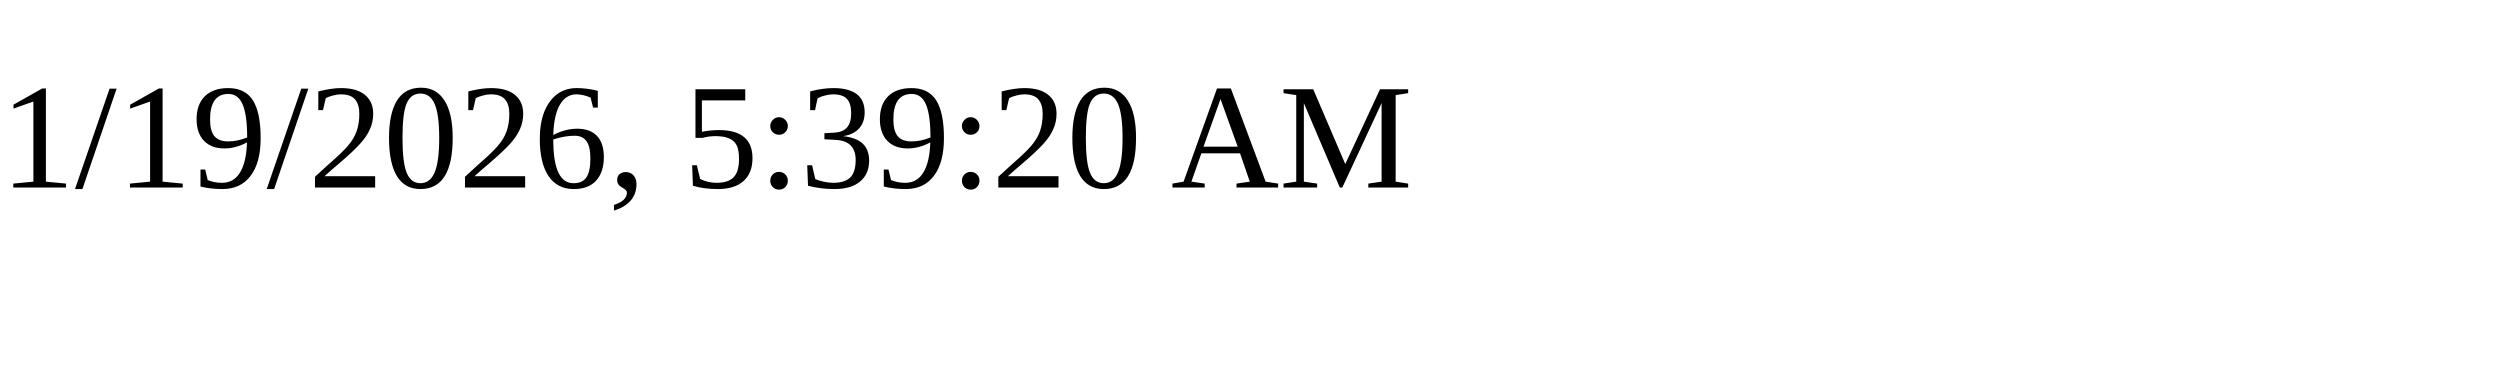
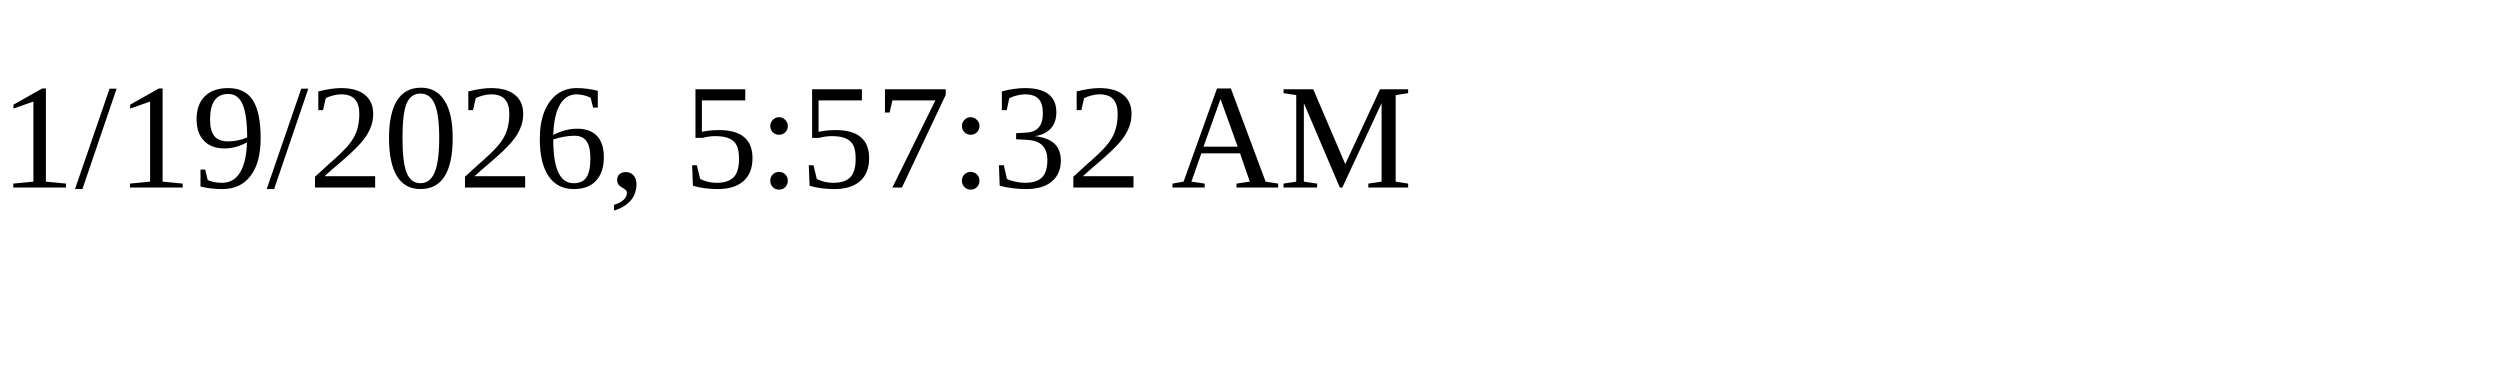
<svg xmlns="http://www.w3.org/2000/svg" height="30" width="200">
-   <text x="0" y="15">1/19/2026, 5:39:20 AM</text>
+   <text x="0" y="15">1/19/2026, 5:57:32 AM</text>
</svg>
